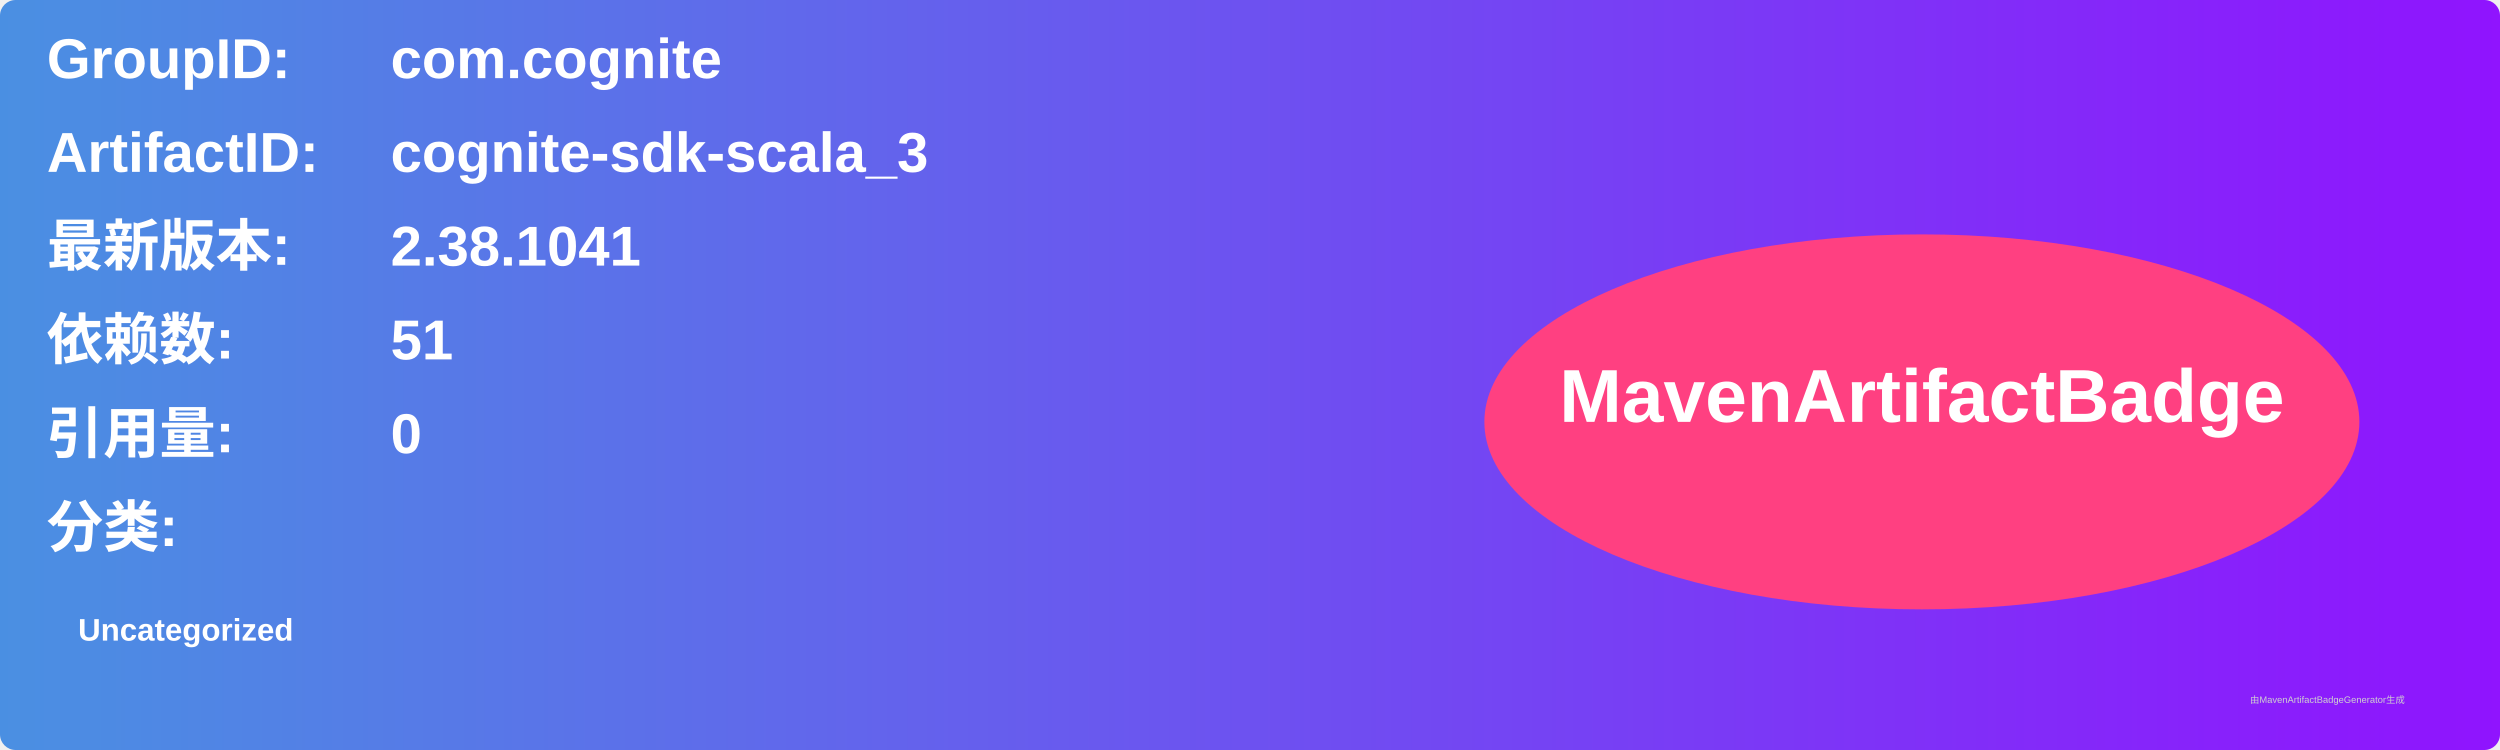
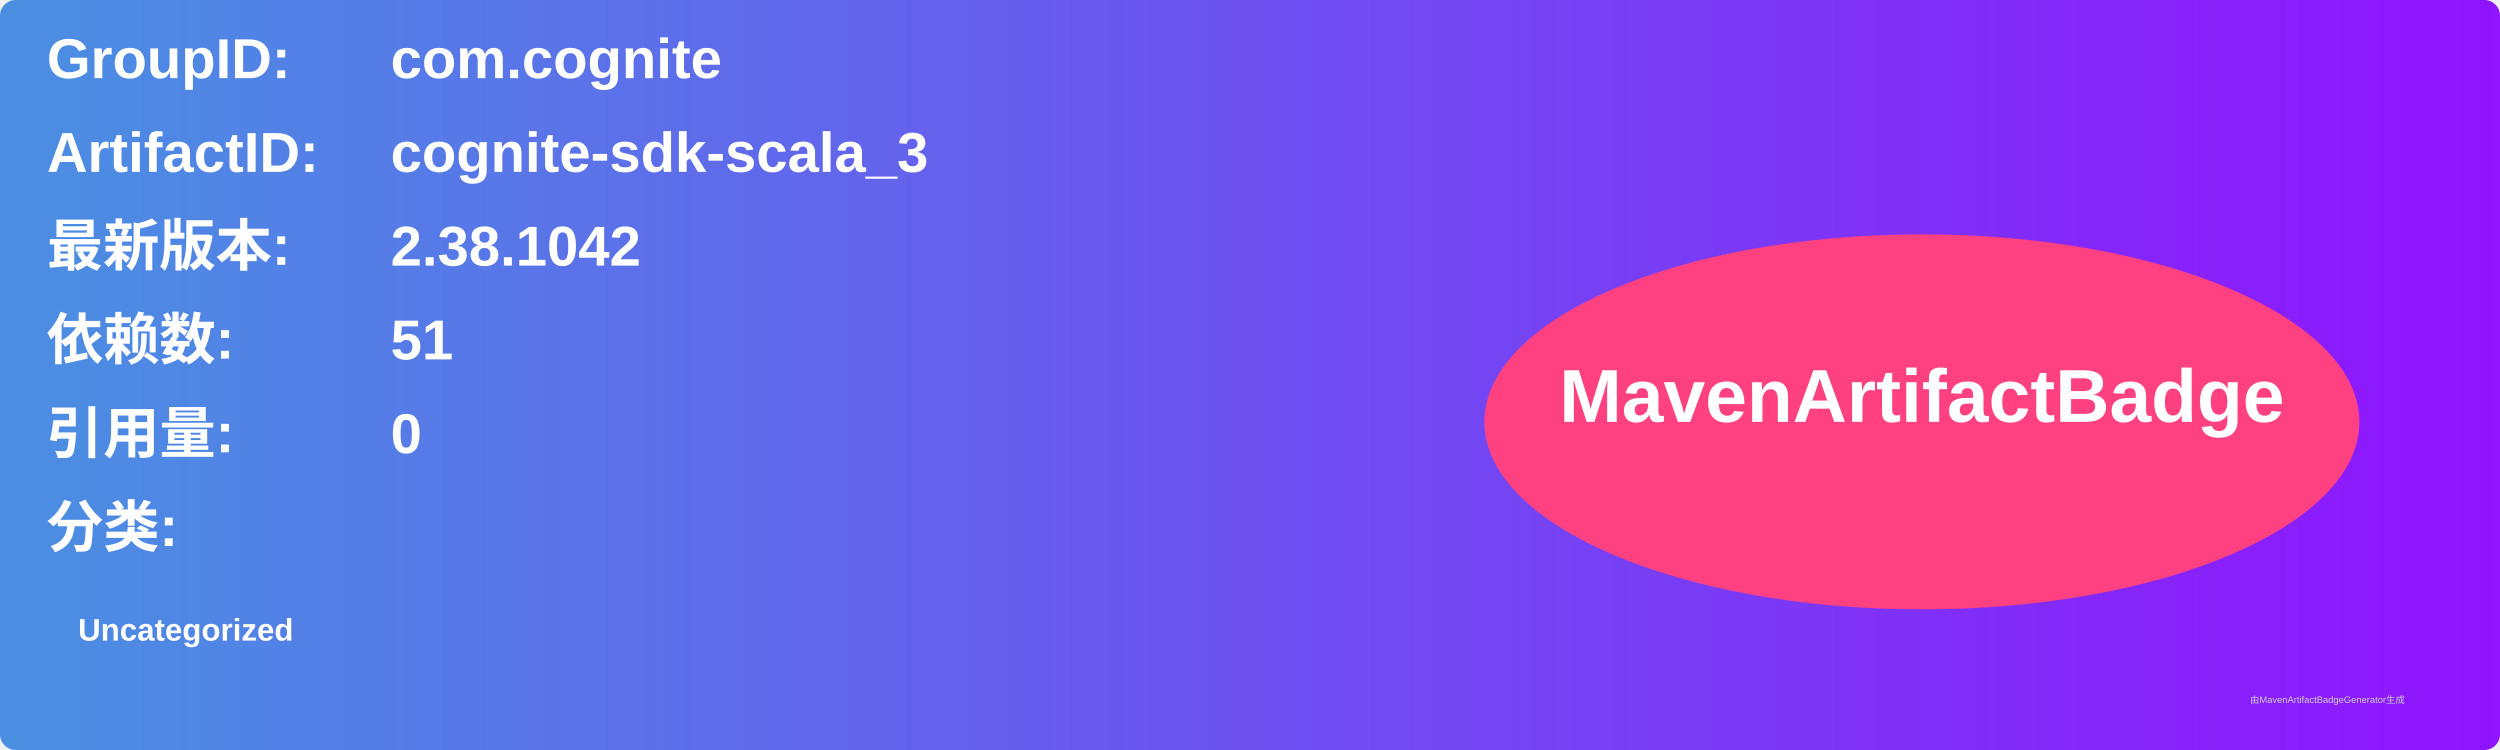
<svg xmlns="http://www.w3.org/2000/svg" width="800" height="240" viewBox="0 0 800 240">
  <linearGradient id="grad" x1="0%" y1="0%" x2="100%" y2="0%">
    <stop offset="0%" stop-color="#4a90e2" />
    <stop offset="100%" stop-color="#9013fe" />
  </linearGradient>
  <rect width="100%" height="100%" rx="5" ry="5" fill="url(#grad)" />
  <g transform="translate(15, 15)">
    <text x="0" y="10" font-family="Arial" font-size="18" fill="white" font-weight="bold" width="260">GroupID:</text>
    <text x="110" y="10" font-family="Arial" font-size="18" fill="white" font-weight="bold" width="460">com.cognite</text>
    <text x="0" y="40" font-family="Arial" font-size="18" fill="white" font-weight="bold" width="260">ArtifactID:</text>
    <text x="110" y="40" font-family="Arial" font-size="18" fill="white" font-weight="bold" width="460">cognite-sdk-scala_3</text>
    <text x="0" y="70" font-family="Arial" font-size="18" fill="white" font-weight="bold">最新版本:</text>
    <text x="110" y="70" font-family="Arial" font-size="18" fill="white" font-weight="bold">
-       <tspan font-weight="bold">2.38.1041</tspan>
+       <tspan font-weight="bold">2.38.1042</tspan>
    </text>
    <text x="0" y="100" font-family="Arial" font-size="18" fill="white" font-weight="bold">依赖数: </text>
    <text x="110" y="100" font-family="Arial" font-size="18" fill="white">
      <tspan font-weight="bold">51</tspan>
    </text>
    <text x="0" y="130" font-family="Arial" font-size="18" fill="white" font-weight="bold">引用量: </text>
    <text x="110" y="130" font-family="Arial" font-size="18" fill="white">
      <tspan font-weight="bold">0</tspan>
    </text>
    <text x="0" y="160" font-family="Arial" font-size="18" fill="white" font-weight="bold">分类:</text>
    <text x="10" y="190" font-family="Arial" font-size="10" fill="white">
      <tspan font-weight="bold">Uncategorized</tspan>
    </text>
    <ellipse cx="600" cy="120" rx="140" ry="60" fill="#ff4081" />
    <text x="600" y="120" text-anchor="middle" font-family="Arial" font-size="24" fill="white" font-weight="bold">MavenArtifactBadge</text>
  </g>
  <text x="720" y="225" font-family="Arial" font-size="3" fill="#d0d0d0">由MavenArtifactBadgeGenerator生成</text>
</svg>
